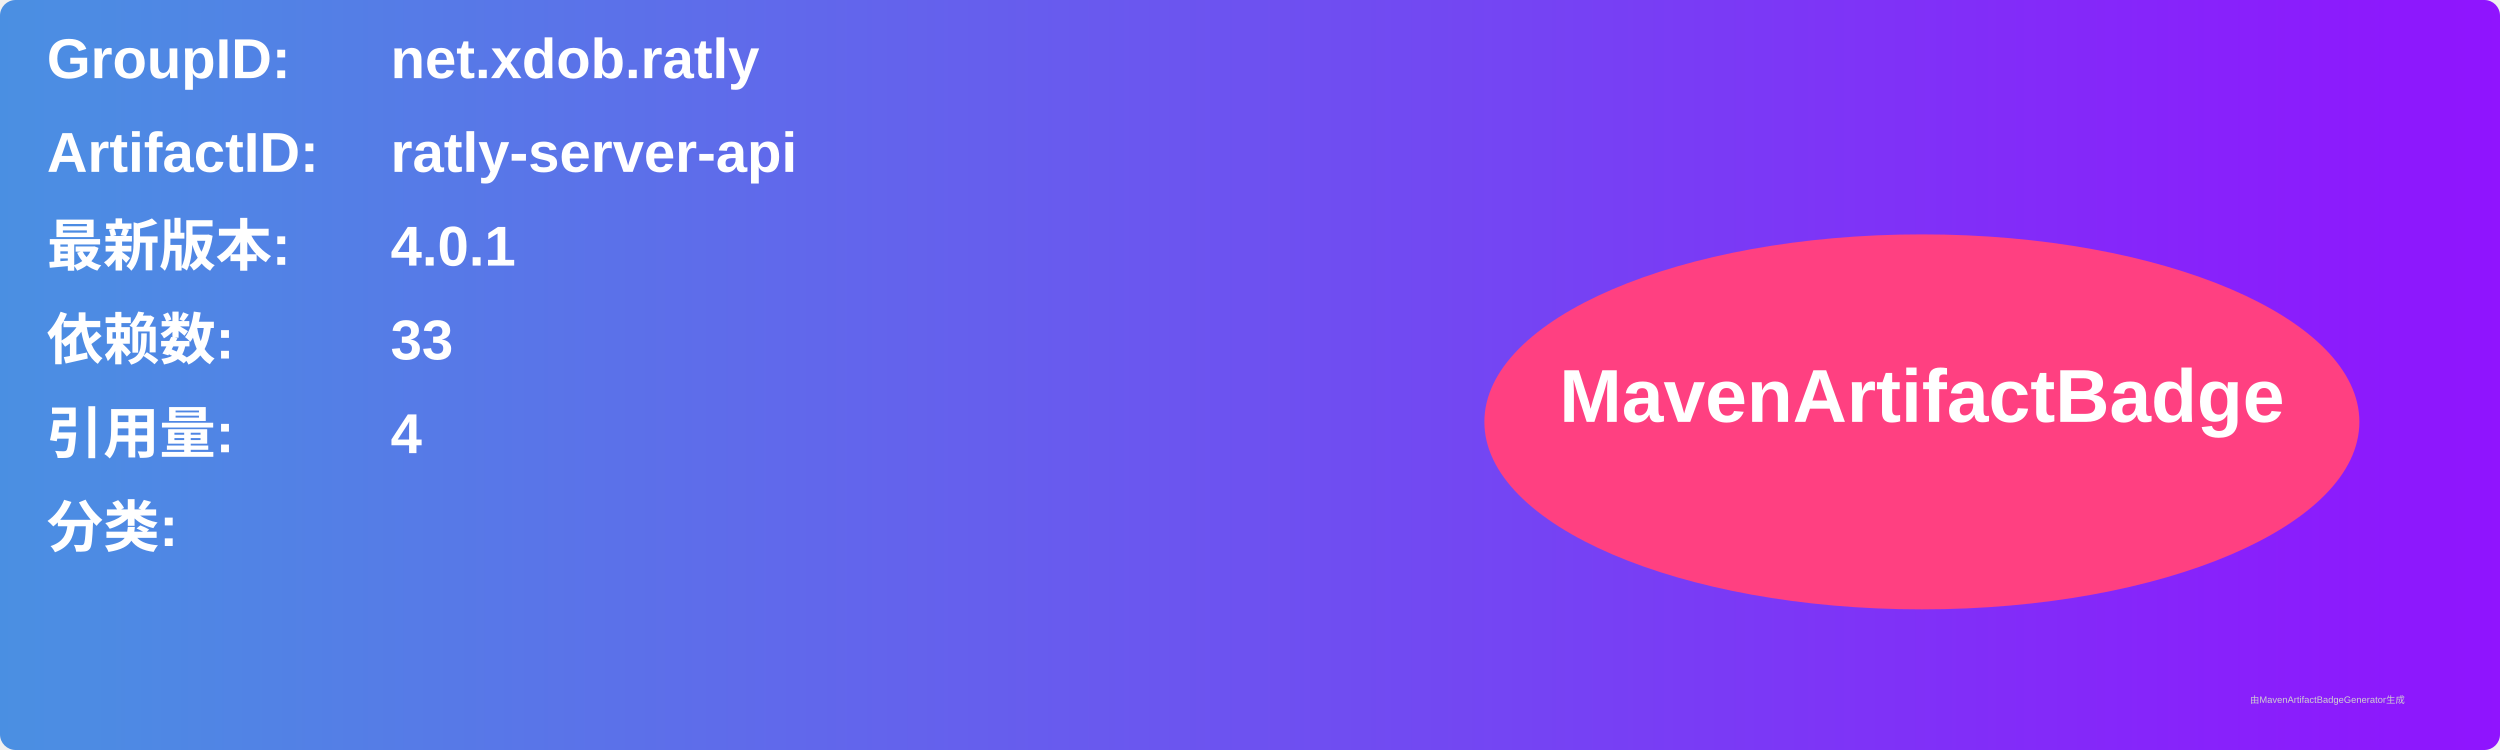
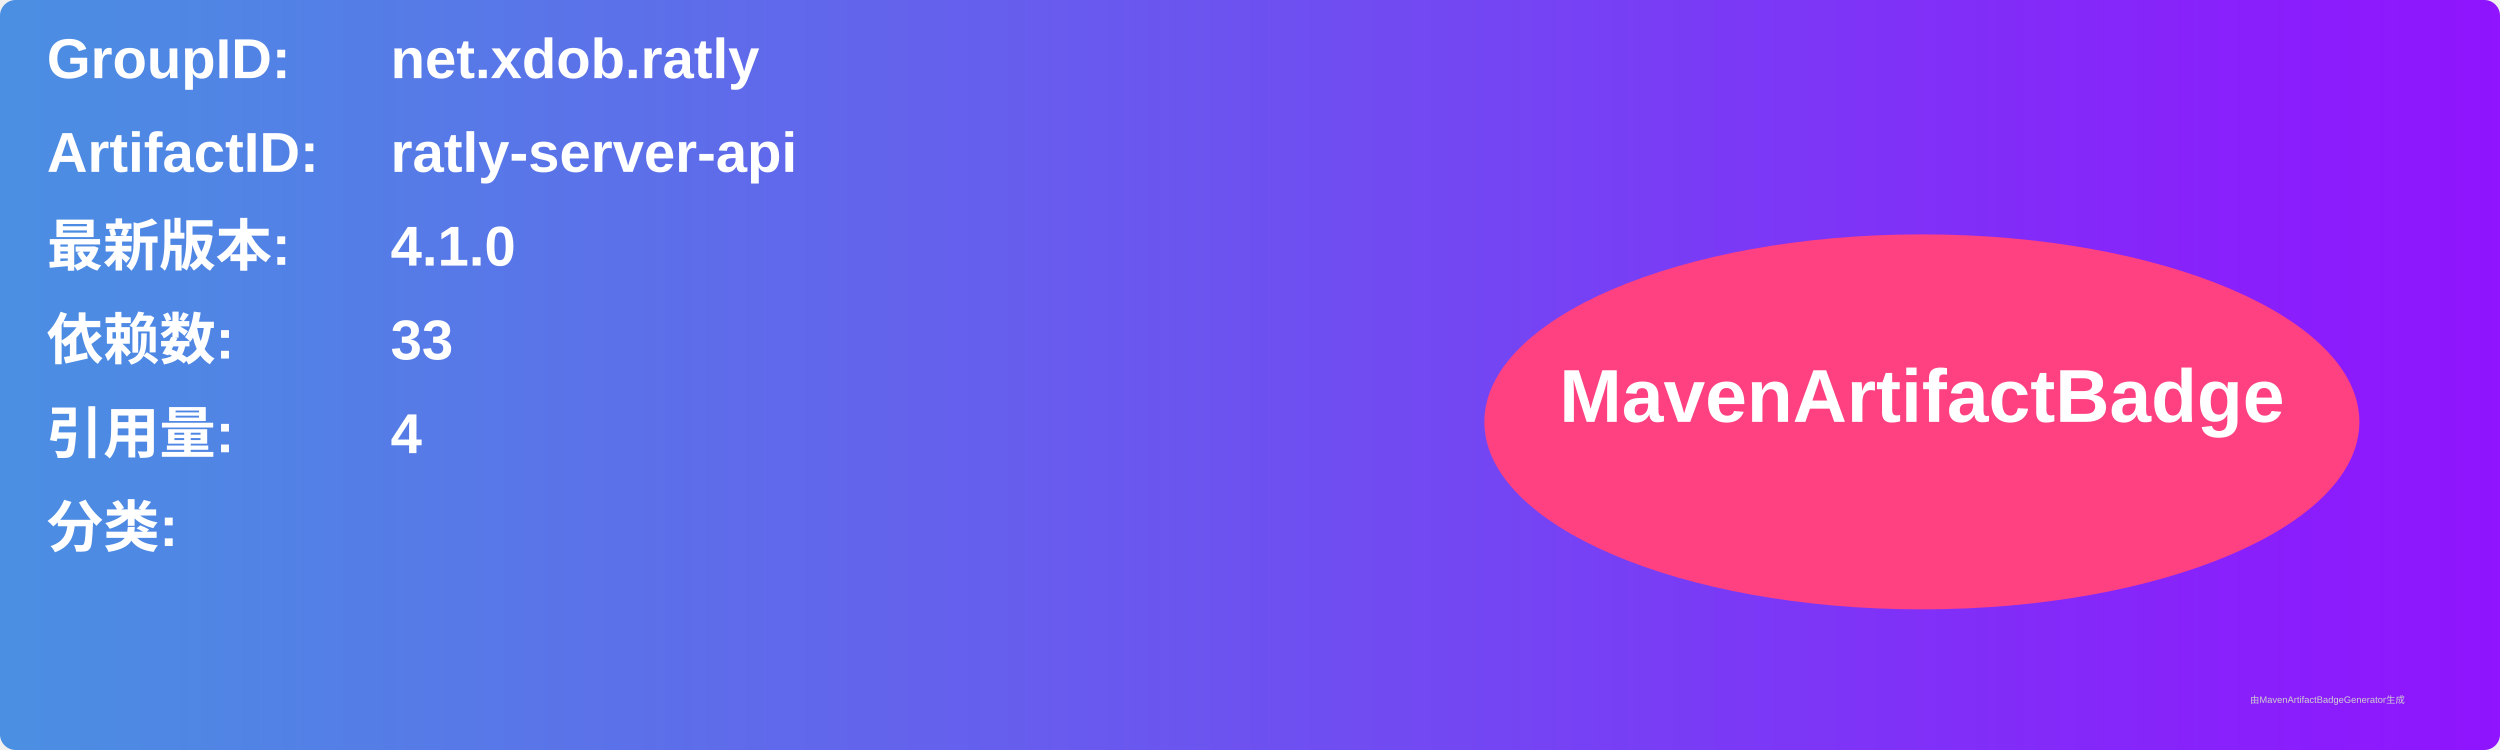
<svg xmlns="http://www.w3.org/2000/svg" width="800" height="240" viewBox="0 0 800 240">
  <linearGradient id="grad" x1="0%" y1="0%" x2="100%" y2="0%">
    <stop offset="0%" stop-color="#4a90e2" />
    <stop offset="100%" stop-color="#9013fe" />
  </linearGradient>
  <rect width="100%" height="100%" rx="5" ry="5" fill="url(#grad)" />
  <g transform="translate(15, 15)">
    <text x="0" y="10" font-family="Arial" font-size="18" fill="white" font-weight="bold" width="260">GroupID:</text>
    <text x="110" y="10" font-family="Arial" font-size="18" fill="white" font-weight="bold" width="460">net.xdob.ratly</text>
    <text x="0" y="40" font-family="Arial" font-size="18" fill="white" font-weight="bold" width="260">ArtifactID:</text>
    <text x="110" y="40" font-family="Arial" font-size="18" fill="white" font-weight="bold" width="460">ratly-server-api</text>
    <text x="0" y="70" font-family="Arial" font-size="18" fill="white" font-weight="bold">最新版本:</text>
    <text x="110" y="70" font-family="Arial" font-size="18" fill="white" font-weight="bold">
-       <tspan font-weight="bold">4.0.1</tspan>
+       <tspan font-weight="bold">4.1.0</tspan>
    </text>
    <text x="0" y="100" font-family="Arial" font-size="18" fill="white" font-weight="bold">依赖数: </text>
    <text x="110" y="100" font-family="Arial" font-size="18" fill="white">
      <tspan font-weight="bold">33</tspan>
    </text>
    <text x="0" y="130" font-family="Arial" font-size="18" fill="white" font-weight="bold">引用量: </text>
    <text x="110" y="130" font-family="Arial" font-size="18" fill="white">
      <tspan font-weight="bold">4</tspan>
    </text>
    <text x="0" y="160" font-family="Arial" font-size="18" fill="white" font-weight="bold">分类:</text>
    <text x="10" y="190" font-family="Arial" font-size="10" fill="white">
      <tspan font-weight="bold" />
    </text>
    <ellipse cx="600" cy="120" rx="140" ry="60" fill="#ff4081" />
    <text x="600" y="120" text-anchor="middle" font-family="Arial" font-size="24" fill="white" font-weight="bold">MavenArtifactBadge</text>
  </g>
  <text x="720" y="225" font-family="Arial" font-size="3" fill="#d0d0d0">由MavenArtifactBadgeGenerator生成</text>
</svg>
